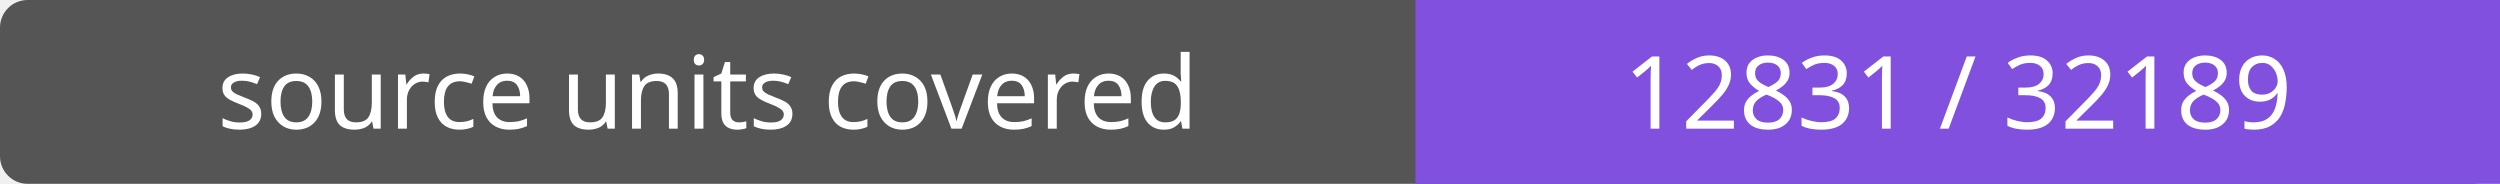
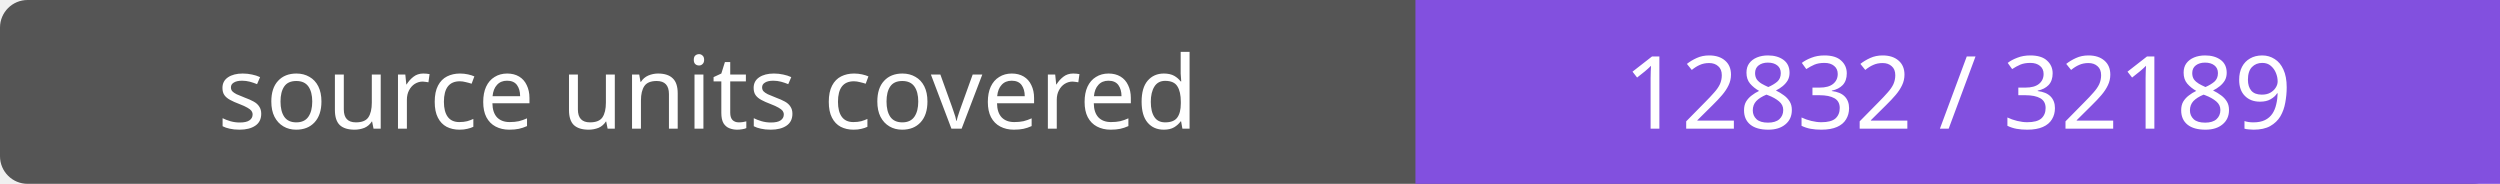
- <svg xmlns="http://www.w3.org/2000/svg" width="272" height="20" role="img" aria-label="source units covered: 12831 / 32189">
+ <svg xmlns="http://www.w3.org/2000/svg" width="272" height="20" role="img" aria-label="source units covered: 12832 / 32189">
  <rect width="272" height="20" rx="3" fill="#555" />
  <path fill="#8250df" d="M154 0h118v20H154z" />
  <g fill="#fff" text-anchor="middle" font-family="Verdana,sans-serif" font-size="11">
    <text x="77.0" y="14">source units covered</text>
-     <text x="213.0" y="14">12831 / 32189</text>
+     <text x="213.0" y="14">12832 / 32189</text>
  </g>
</svg>
